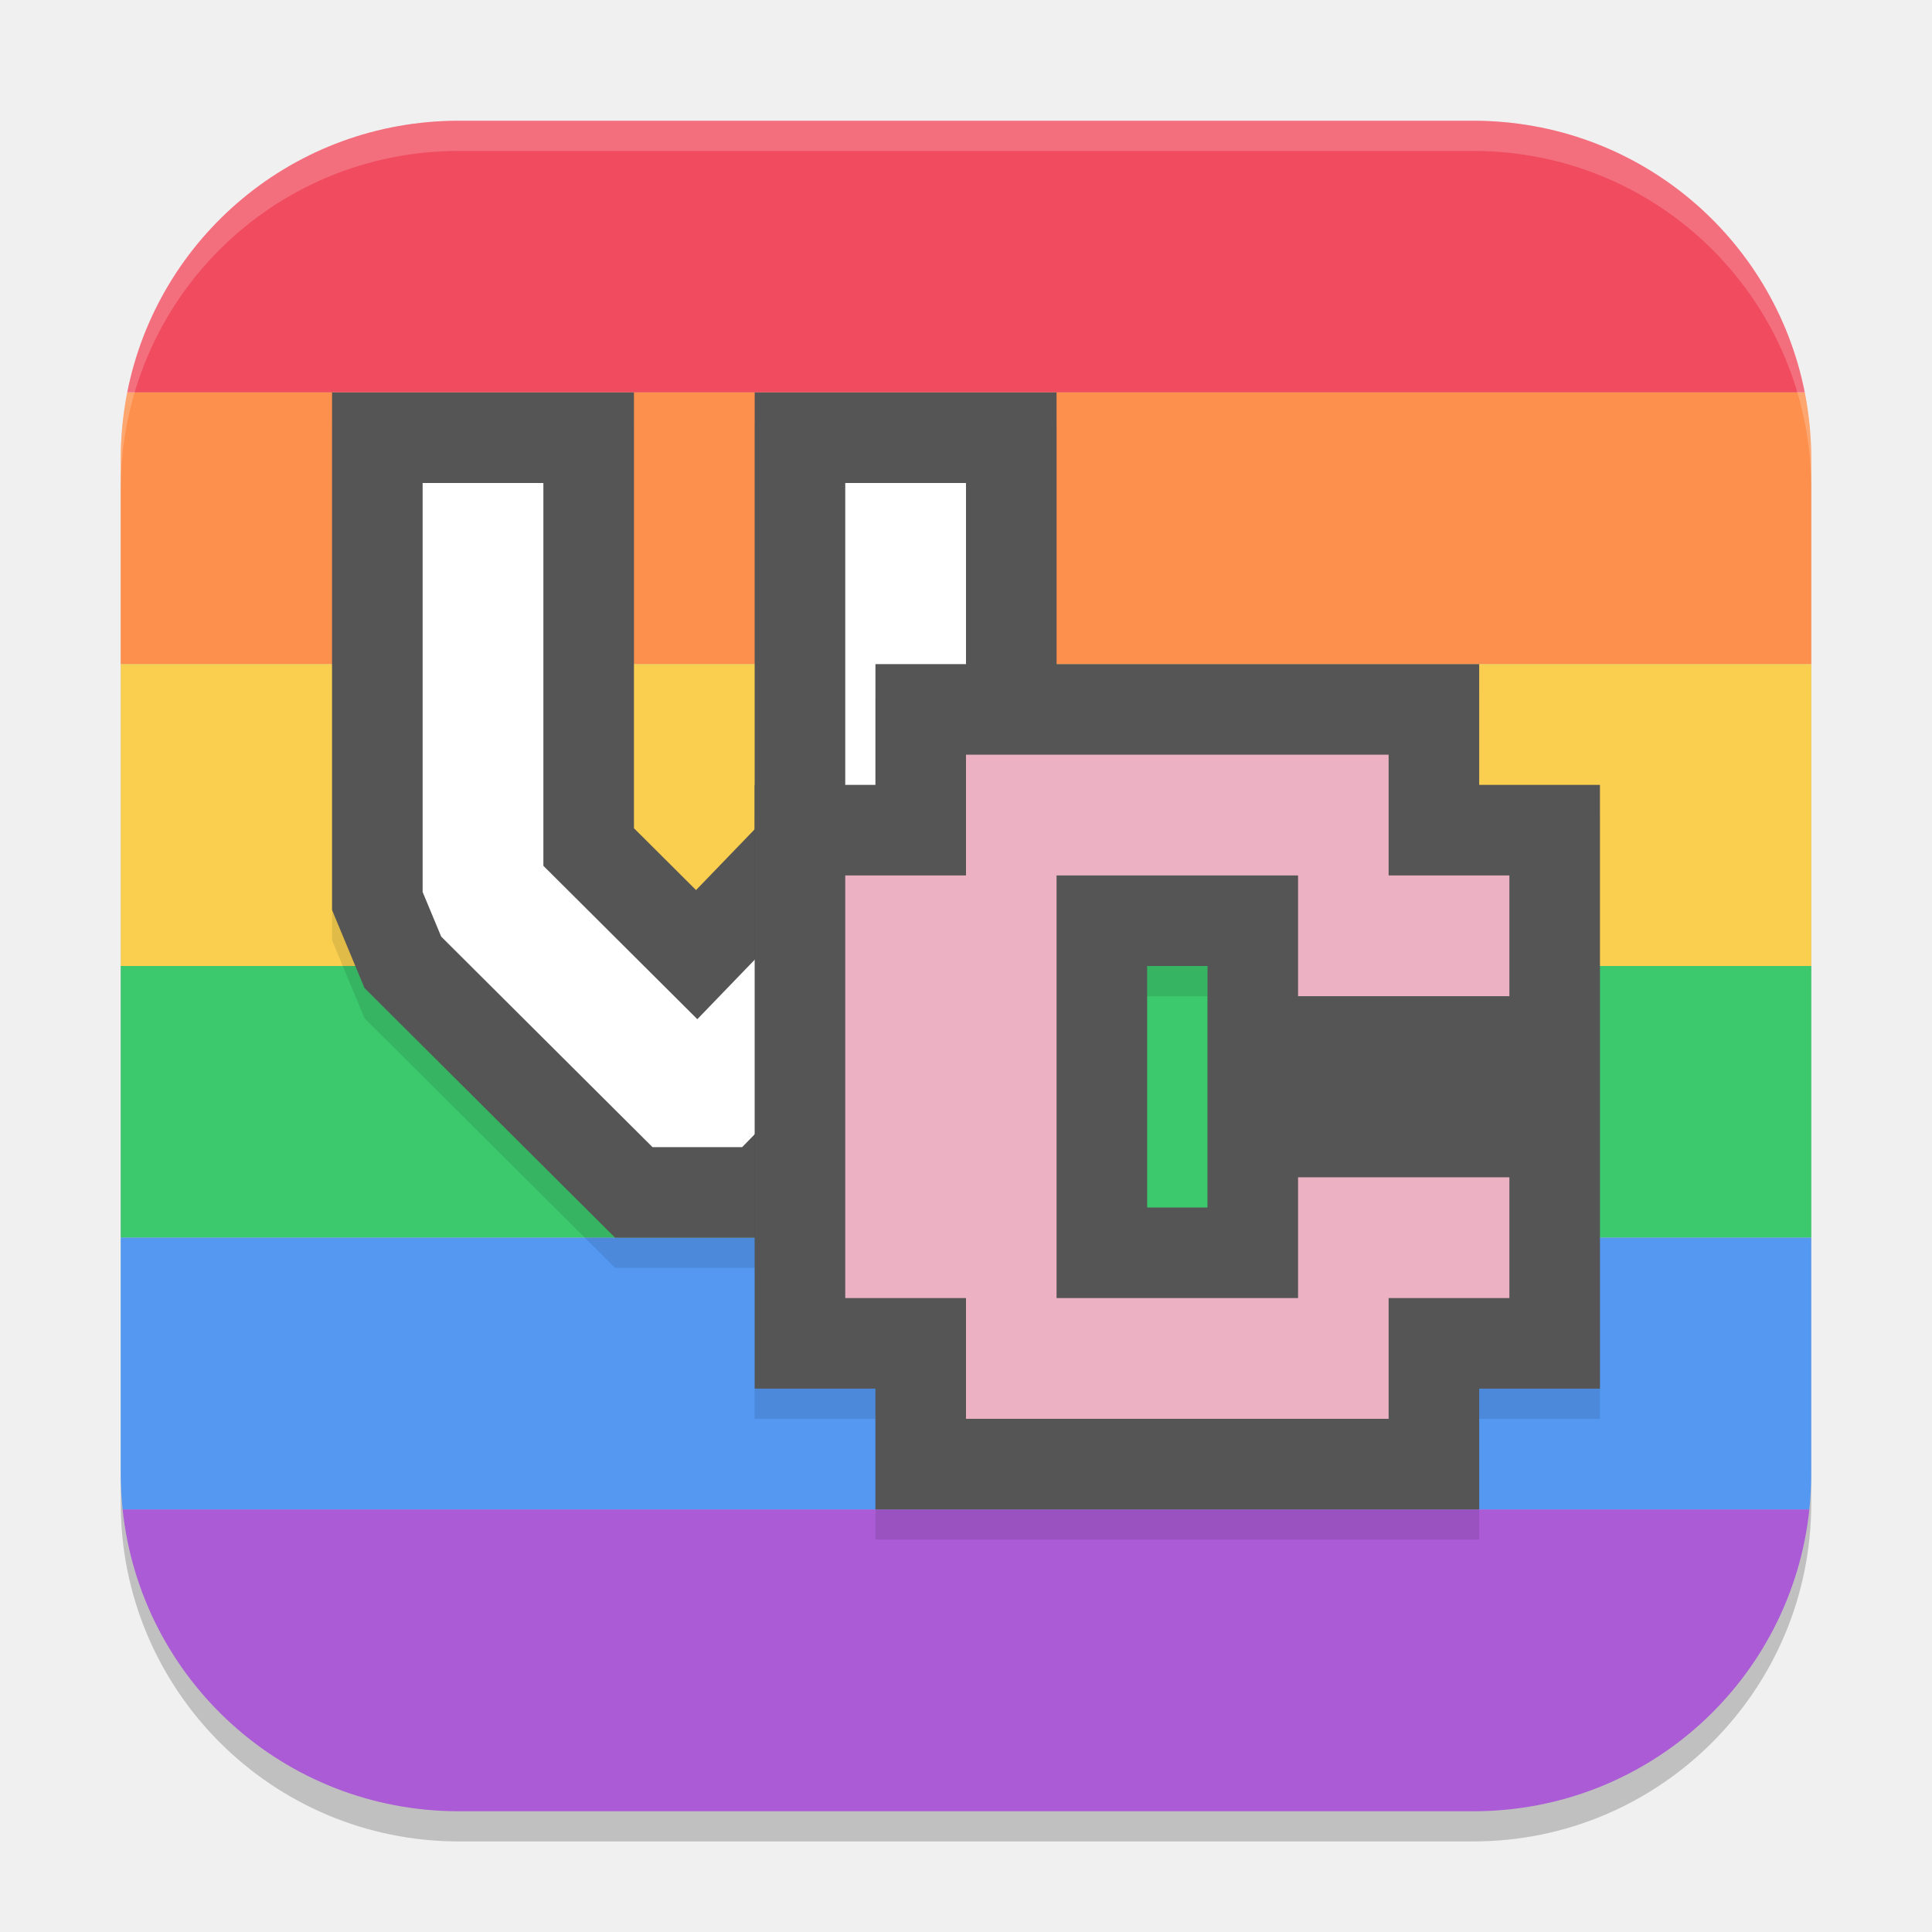
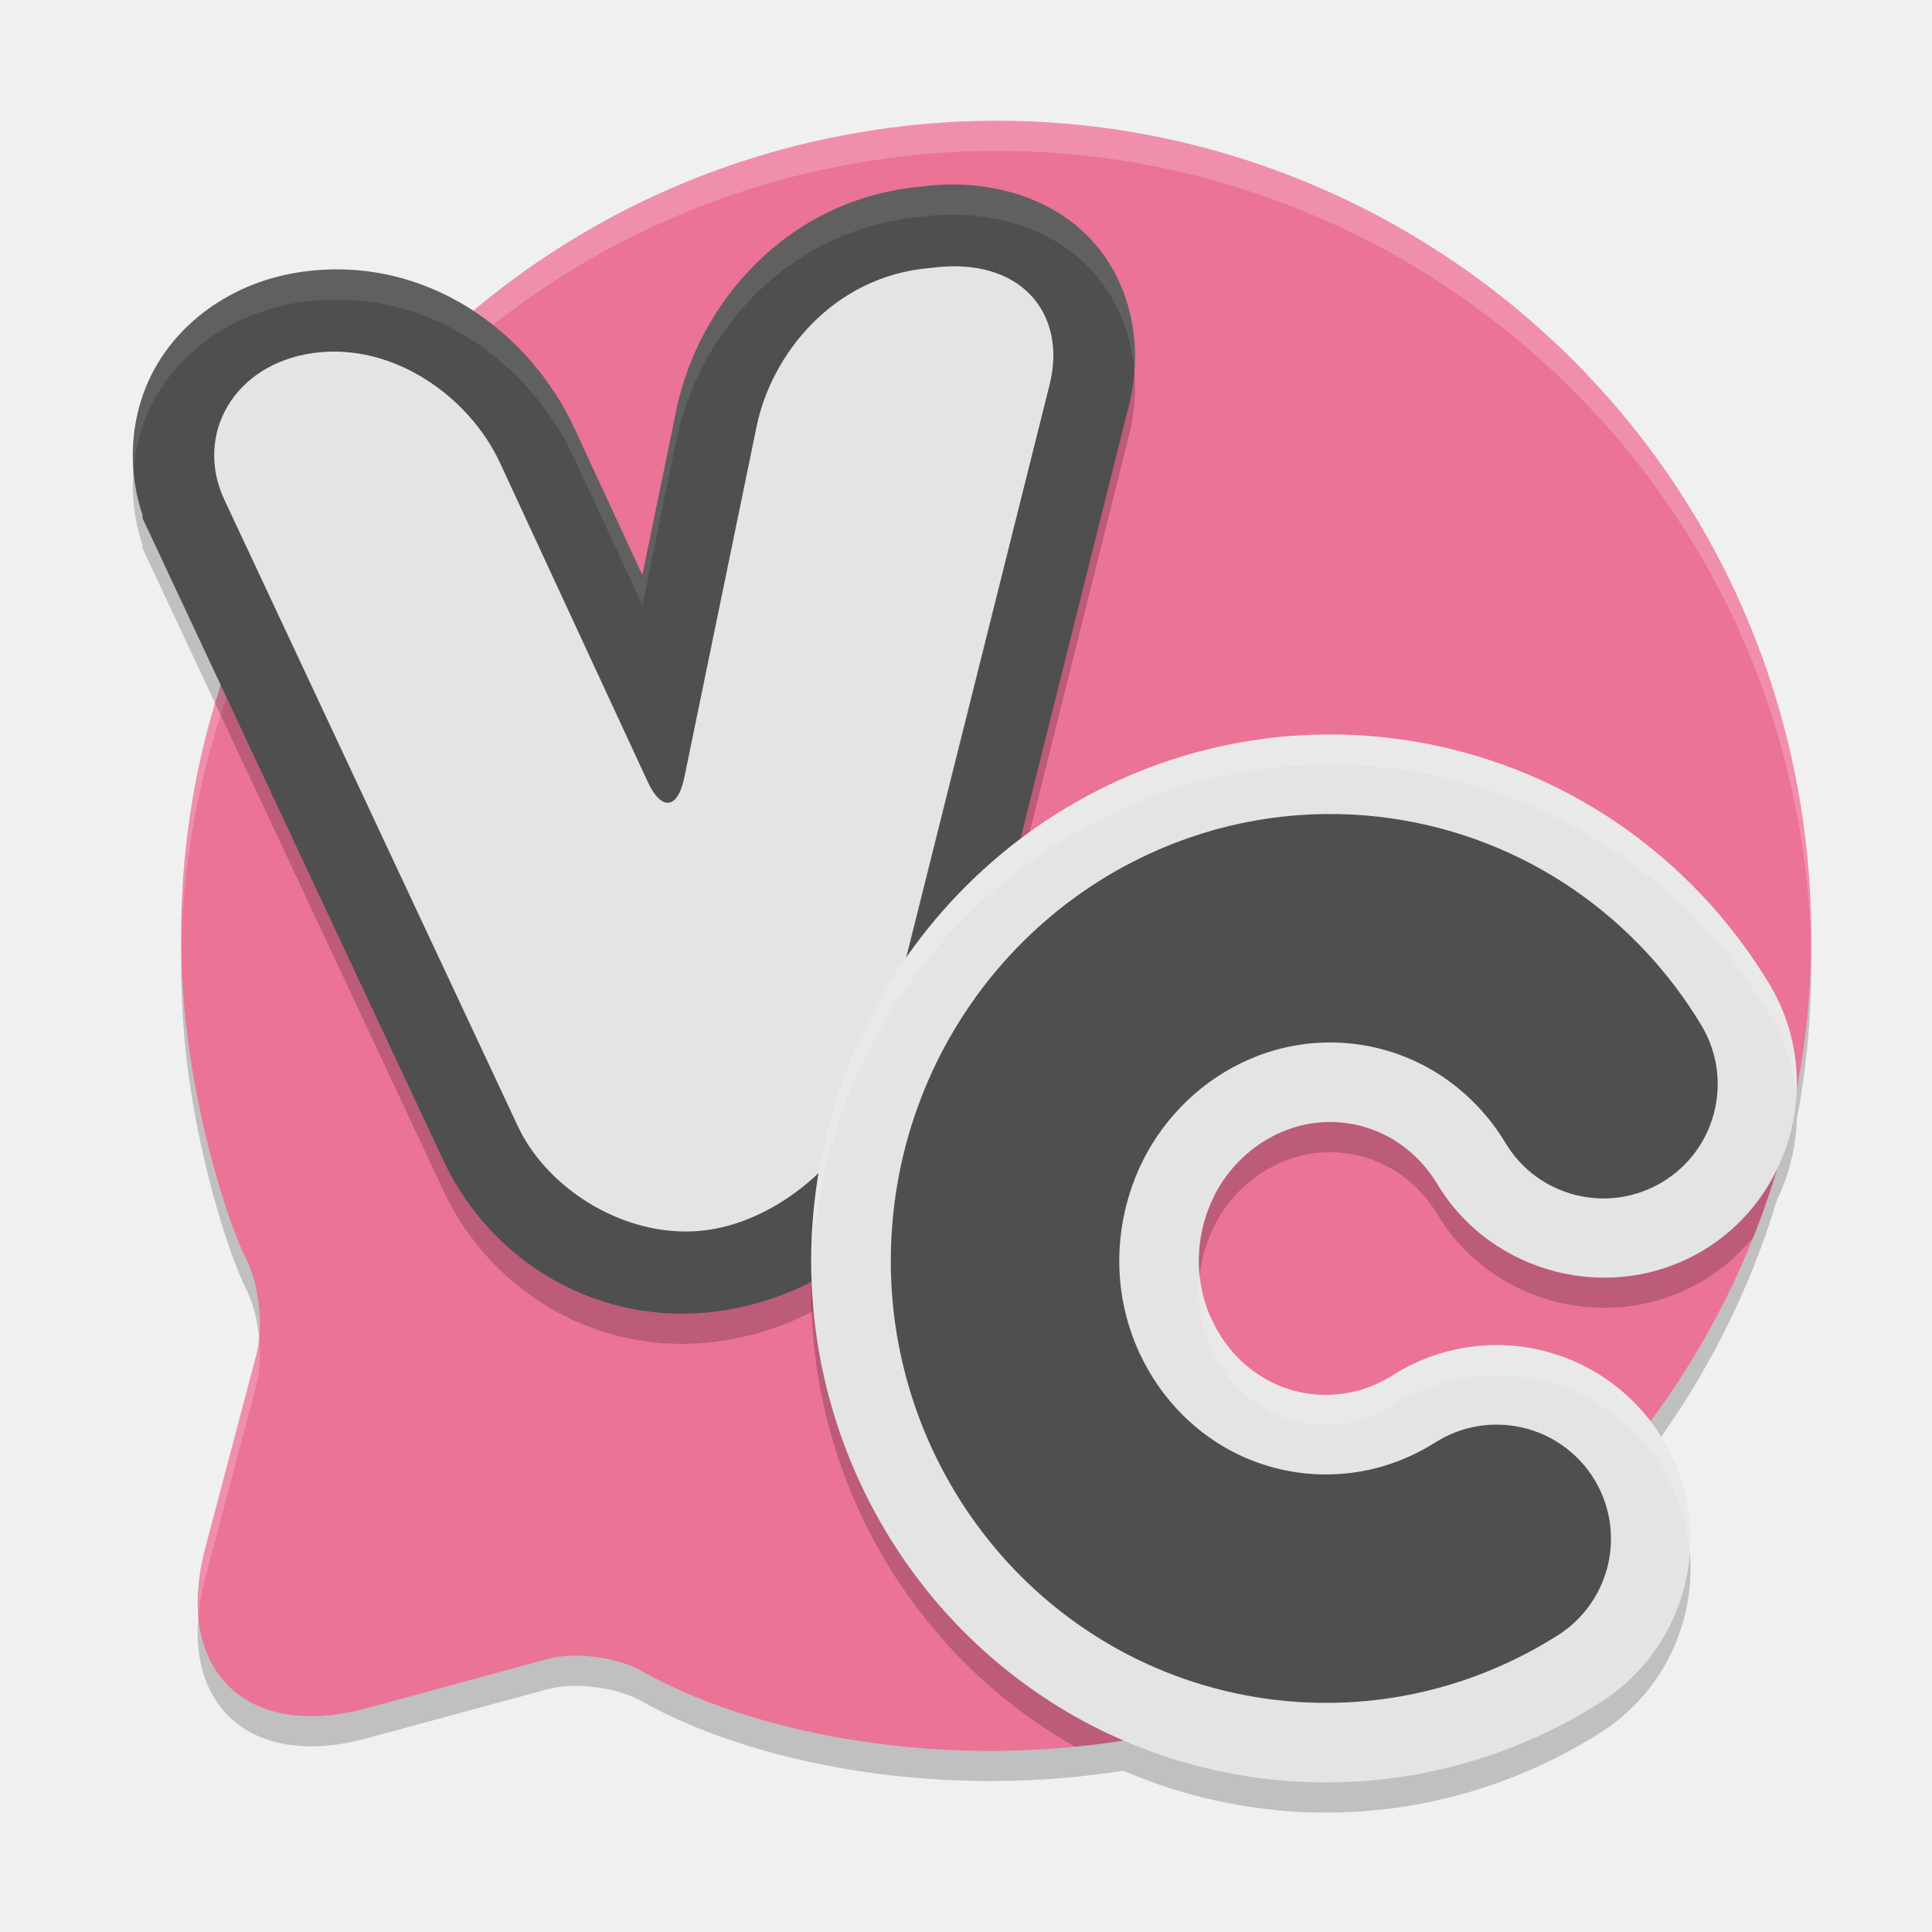
<svg xmlns="http://www.w3.org/2000/svg" width="64" height="64" version="1.1">
-   <rect x="4" y="5" width="56" height="56" ry="11.2" style="opacity:.2" />
-   <path d="m4.062 50c0.595 5.636 5.337 10 11.137 10h33.602c5.799 0 10.542-4.364 11.137-10h-55.875z" style="fill:#aa5bd5" />
-   <path d="m15.199 4c-5.451 0-9.968 3.856-10.984 9h55.57c-1.017-5.144-5.533-9-10.984-9h-33.602z" style="fill:#f04b5e" />
-   <path d="m4.215 13c-0.141 0.711-0.215 1.446-0.215 2.199v6.801h56v-6.801c0-0.753-0.074-1.488-0.215-2.199h-55.57z" style="fill:#fd904c" />
-   <rect x="4" y="22" width="56" height="10" style="fill:#facf50" />
-   <rect x="4" y="32" width="56" height="9" style="fill:#3cc86d" />
-   <path d="m4 41v7.801c0 0.406 0.021 0.805 0.062 1.199h55.875c0.042-0.394 0.062-0.794 0.062-1.199v-7.801h-56z" style="fill:#5498f2" />
-   <path d="m14 17v13.547l0.615 1.479 7 6.974h2.97l6.8-6.974 0.615-1.479v-13.547h-4v12.681l-4.9 5.081-5.1-5.081v-12.681z" style="fill:none;opacity:.1;stroke-linecap:square;stroke-width:6;stroke:#000000" />
-   <path d="m14 16v13.547l0.615 1.479 7 6.974h2.97l6.8-6.974 0.615-1.479v-13.547h-4v12.681l-4.9 5.081-5.1-5.081v-12.681z" style="fill:none;stroke-linecap:square;stroke-width:6;stroke:#555555" />
-   <path d="m14 16v13.547l0.615 1.479 7 6.974h2.97l6.8-6.974 0.615-1.479v-13.547h-4v12.681l-4.9 5.081-5.1-5.081v-12.681z" style="fill:#ffffff" />
-   <path d="m32 26v4h-4v14h4v4h14v-4h4v-4h-7v4h-8v-14h8v4h7v-4h-4v-4z" style="fill:none;opacity:.1;stroke-width:6;stroke:#000000" />
-   <path d="m32 25v4h-4v14h4v4h14v-4h4v-4h-7v4h-8v-14h8v4h7v-4h-4v-4z" style="fill:none;stroke-width:6;stroke:#555555" />
-   <path d="m32 25v4h-4v14h4v4h14v-4h4v-4h-7v4h-8v-14h8v4h7v-4h-4v-4z" style="fill:#ecb2c3" />
-   <path d="M 15.199 4 C 8.994 4 4 8.994 4 15.199 L 4 16.199 C 4 9.994 8.994 5 15.199 5 L 48.801 5 C 55.006 5 60 9.994 60 16.199 L 60 15.199 C 60 8.994 55.006 4 48.801 4 L 15.199 4 z " style="fill:#ffffff;opacity:.2" />
+   <path d="m31.863 5.025c-0.911 0.039-1.828 0.124-2.75 0.258-5.138 0.747-9.729 2.9-13.438 6.01-1.584-1.037-3.525-1.579-5.646-1.291-2.045 0.278-3.839 1.407-4.822 3.064-0.869 1.466-1.048 3.321-0.484 5v0.102l2.586 5.521c-1.238 3.813-1.639 7.959-1.023 12.191 0.435 2.99 1.344 5.794 1.877 6.842 0.423 0.83 0.574 2.234 0.336 3.135l-1.699 6.426c-1.061 4.016 1.332 6.392 5.342 5.303l5.992-1.627c0.898-0.244 2.287-0.072 3.098 0.385h2e-3c3.552 2.002 9.514 3.256 15.654 2.363 0.11-0.016 0.219-0.032 0.328-0.049a16.883 16.88 0 0 0 4.225 1.203h2e-3a16.871 16.867 0 0 0 7.279-0.51h2e-3v-2e-3a17.124 17.121 0 0 0 4.289-1.951h2e-3c2.19-1.385 3.336-3.973 2.891-6.525-0.181-1.037-0.612-1.991-1.229-2.795 1.855-2.5 3.282-5.319 4.189-8.336 0.404-0.832 0.629-1.745 0.656-2.67 0.552-2.88 0.639-5.899 0.193-8.963-2.011-13.82-14.187-23.673-27.852-23.084z" style="opacity:.2" />
+   <path d="m21.231 55.345c3.552 2.003 9.514 3.256 15.656 2.363 14.745-2.145 24.975-15.855 22.829-30.598-2.144-14.742-15.856-24.969-30.602-22.825-14.745 2.145-24.975 15.855-22.829 30.597 0.435 2.99 1.345 5.793 1.878 6.841 0.423 0.83 0.572 2.235 0.335 3.135l-1.698 6.425c-1.061 4.016 1.332 6.393 5.342 5.303l5.992-1.628c0.898-0.244 2.287-0.071 3.098 0.386z" style="fill:#eb7396" />
+   <path d="m31.863 4.025c-0.911 0.039-1.828 0.124-2.75 0.258-13.599 1.978-23.358 13.794-23.109 27.184 0.241-12.974 9.85-24.255 23.109-26.184 14.746-2.145 28.457 8.084 30.602 22.826 0.167 1.146 0.26 2.286 0.281 3.414 0.027-1.454-0.065-2.929-0.281-4.414-2.01-13.82-14.187-23.674-27.852-23.084zm-23.277 40.326c-0.019 0.18-0.047 0.35-0.088 0.506l-1.699 6.426c-0.222 0.84-0.292 1.607-0.229 2.287 0.035-0.407 0.109-0.836 0.229-1.287l1.699-6.426c0.113-0.427 0.137-0.967 0.088-1.506z" style="fill:#ffffff;opacity:.2" />
+   <path d="m31.264 7.117c-0.245 0.009-0.491 0.033-0.736 0.064-4.569 0.412-7.423 3.994-8.121 7.391l-1.127 5.479-2.254-4.863c-0.823-1.777-2.24-3.346-4.035-4.299-3.693 3.314-6.434 7.608-7.867 12.402l7.57 16.162c1.575 3.363 5.156 5.519 9.086 4.984 3.895-0.53 6.937-3.317 7.852-6.973l5.775-23.072c0.468-1.869 0.104-3.996-1.275-5.467-1.207-1.287-3.004-1.876-4.867-1.809z" style="opacity:.2" />
+   <path d="m31.263 6.117c-0.245 0.009-0.491 0.032-0.736 0.064-4.569 0.412-7.422 3.995-8.12 7.391l-1.128 5.479-2.252-4.864v-1.3e-4c-1.486-3.207-4.904-5.742-8.996-5.186-2.045 0.278-3.84 1.407-4.823 3.065-0.869 1.466-1.049 3.321-0.485 5v0.102l9.971 21.285c1.575 3.363 5.157 5.518 9.087 4.984 3.895-0.53 6.935-3.317 7.85-6.972l5.775-23.072c0.468-1.869 0.104-3.997-1.275-5.468-1.207-1.287-3.004-1.875-4.867-1.808" style="fill:#4f4f4f" />
+   <path d="m7.437 16.565 9.715 20.738c1.014 2.165 3.707 3.793 6.262 3.446s5.002-2.623 5.582-4.942l5.775-23.072c0.58-2.318-0.924-4.269-3.944-3.859-3.257 0.265-5.281 2.902-5.762 5.243l-2.397 11.641c-0.217 1.053-0.759 1.115-1.21 0.141l-4.896-10.571c-1.005-2.169-3.519-3.997-6.167-3.638s-3.973 2.708-2.959 4.873z" style="fill:#e4e4e4" />
+   <path d="m31.264 6.117c-0.245 0.009-0.491 0.033-0.736 0.064-4.569 0.412-7.423 3.994-8.121 7.391l-1.127 5.479-2.254-4.863c-1.486-3.207-4.905-5.741-8.996-5.186-2.045 0.278-3.839 1.407-4.822 3.064-0.619 1.043-0.889 2.284-0.789 3.518 0.072-0.892 0.338-1.757 0.789-2.518 0.983-1.657 2.777-2.787 4.822-3.064 4.091-0.556 7.51 1.978 8.996 5.186l2.254 4.863 1.127-5.479c0.699-3.397 3.552-6.979 8.121-7.391 0.246-0.031 0.492-0.056 0.736-0.064 1.863-0.068 3.66 0.522 4.867 1.809 0.885 0.943 1.351 2.156 1.449 3.398 0.122-1.573-0.328-3.203-1.449-4.398-1.207-1.287-3.004-1.876-4.867-1.809z" style="fill:#ffffff;opacity:.1" />
+   <path d="m44.375 25.332a16.877 16.874 0 0 0-6.383 1.125 17.219 17.216 0 0 0-5.139 3.1 17.422 17.419 0 0 0-3.789 4.697 17.549 17.545 0 0 0-2 5.924h-0.002c-0.126 0.854-0.191 1.72-0.191 2.592a17.43 17.427 0 0 0 4.057 11.188 17.073 17.07 0 0 0 4.615 3.863v0.002h0.002a16.883 16.88 0 0 0 0.07 0.039c0.423-0.042 0.846-0.092 1.271-0.154 7.162-1.042 13.258-4.812 17.389-10.104-0.868-0.931-2.009-1.604-3.301-1.891a6.428 6.426 0 0 0-4.836 0.842l-0.002 0.002h-0.002a4.245 4.244 0 0 1-1.066 0.486 4.01 4.009 0 0 1-1.137 0.164h-0.006a4.046 4.045 0 0 1-2.01-0.529 4.245 4.244 0 0 1-1.137-0.953 4.589 4.588 0 0 1-1.066-2.947 4.853 4.852 0 0 1 0.592-2.322 4.593 4.592 0 0 1 0.994-1.229h0.002a4.39 4.389 0 0 1 1.307-0.789 4.053 4.052 0 0 1 3.74 0.436 4.34 4.339 0 0 1 1.262 1.344c1.807 3.015 5.796 4.013 8.811 2.203h0.002v-0.002c0.653-0.392 1.211-0.887 1.666-1.451 0.608-1.524 1.079-3.109 1.402-4.74-0.092-0.9-0.377-1.792-0.867-2.611l-0.002-0.002a17.219 17.216 0 0 0-5.012-5.328h-0.002v-0.002a16.883 16.88 0 0 0-7.064-2.77 16.852 16.848 0 0 0-2.168-0.182z" style="opacity:.2" />
+   <path d="m44.374 24.333a16.877 16.874 0 0 0-6.381 1.124l-2.5e-4 1.3e-4h-1.3e-4a17.219 17.216 0 0 0-5.139 3.1 17.422 17.419 0 0 0-3.79 4.697v1.3e-4a17.549 17.545 0 0 0-2 5.924v3.8e-4l-1.3e-4 3.8e-4c-0.126 0.854-0.192 1.719-0.192 2.59v8.9e-4a17.43 17.427 0 0 0 4.055 11.187l2.5e-4 2.5e-4 1.3e-4 2.5e-4a17.073 17.07 0 0 0 4.615 3.864l0.001 7e-4 0.001 7.6e-4a16.883 16.88 0 0 0 5.895 2.039l0.001 1.3e-4a16.871 16.867 0 0 0 7.28-0.511l0.003-7.6e-4a17.124 17.121 0 0 0 4.289-1.952l2.5e-4 -1.3e-4c2.19-1.385 3.337-3.973 2.892-6.526-0.445-2.552-2.401-4.598-4.93-5.16a6.428 6.426 0 0 0-4.836 0.843l-0.002 0.001-0.001 9.5e-4a4.245 4.244 0 0 1-1.066 0.486 4.01 4.009 0 0 1-1.138 0.165h-0.005a4.046 4.045 0 0 1-2.01-0.53 4.245 4.244 0 0 1-1.137-0.953l-3.8e-4 -5.1e-4a4.589 4.588 0 0 1-1.067-2.947v-0.001a4.853 4.852 0 0 1 0.593-2.321 4.593 4.592 0 0 1 0.994-1.228l0.001-0.001a4.39 4.389 0 0 1 1.306-0.789 4.053 4.052 0 0 1 3.742 0.437 4.34 4.339 0 0 1 1.261 1.343h1.3e-4v1.3e-4c1.807 3.015 5.796 4.013 8.81 2.203l0.001-7.6e-4c3.01-1.809 4.006-5.79 2.202-8.803l-8.2e-4 -0.002-0.001-0.002a17.219 17.216 0 0 0-5.012-5.327l-0.002-0.001-0.002-0.001a16.883 16.88 0 0 0-7.064-2.77 16.852 16.848 0 0 0-2.168-0.181" style="fill:#e4e4e4" />
+   <path d="m47.549 47.781a3.788 3.788 0 0 1 2.853-0.497c1.496 0.332 2.643 1.533 2.907 3.041 0.263 1.509-0.41 3.027-1.704 3.846a14.489 14.486 0 0 1-3.632 1.653 14.235 14.233 0 0 1-6.143 0.431 14.248 14.245 0 0 1-4.977-1.721 14.438 14.435 0 0 1-3.902-3.268 14.793 14.79 0 0 1-3.442-9.497c0-0.739 0.056-1.476 0.163-2.207a14.913 14.91 0 0 1 1.7-5.034 14.786 14.784 0 0 1 3.217-3.987 14.584 14.581 0 0 1 4.352-2.625 14.242 14.239 0 0 1 7.216-0.796c2.138 0.317 4.177 1.116 5.961 2.337a14.581 14.578 0 0 1 4.245 4.512c1.073 1.792 0.492 4.115-1.299 5.191-1.792 1.076-4.118 0.495-5.193-1.298a6.975 6.974 0 0 0-2.032-2.162 6.696 6.695 0 0 0-6.178-0.722 7.026 7.024 0 0 0-2.094 1.264 7.222 7.221 0 0 0-1.571 1.944 7.488 7.487 0 0 0-0.919 3.589 7.227 7.225 0 0 0 1.679 4.639 6.88 6.879 0 0 0 1.852 1.552 6.684 6.682 0 0 0 3.323 0.877c0.639 0 1.275-0.092 1.888-0.274a6.88 6.879 0 0 0 1.73-0.788" style="fill:#4f4f4f" />
+   <path d="m44.375 24.332a16.877 16.874 0 0 0-6.383 1.125 17.219 17.216 0 0 0-5.139 3.1 17.422 17.419 0 0 0-3.789 4.697 17.549 17.545 0 0 0-2 5.924h-0.002c-0.126 0.854-0.191 1.72-0.191 2.592a17.43 17.427 0 0 0 0.008 0.508c0.02-0.705 0.082-1.407 0.184-2.1h0.002a17.549 17.545 0 0 1 2-5.924 17.422 17.419 0 0 1 3.789-4.697 17.219 17.216 0 0 1 5.139-3.1 16.877 16.874 0 0 1 6.383-1.125 16.852 16.848 0 0 1 2.168 0.182 16.883 16.88 0 0 1 7.064 2.77v0.002h0.002a17.219 17.216 0 0 1 5.012 5.328l0.002 0.002c0.519 0.867 0.807 1.817 0.881 2.77 0.099-1.279-0.18-2.598-0.881-3.77l-0.002-0.002a17.219 17.216 0 0 0-5.012-5.328h-0.002v-0.002a16.883 16.88 0 0 0-7.064-2.77 16.852 16.848 0 0 0-2.168-0.182zm-4.631 17.922a4.853 4.852 0 0 0-0.031 0.523 4.589 4.588 0 0 0 1.066 2.947 4.245 4.244 0 0 0 1.137 0.953 4.046 4.045 0 0 0 2.01 0.529h0.006a4.01 4.009 0 0 0 1.137-0.164 4.245 4.244 0 0 0 1.066-0.486h0.002l0.002-0.002a6.428 6.426 0 0 1 4.836-0.842c2.529 0.562 4.484 2.608 4.93 5.16 0.035 0.199 0.061 0.397 0.076 0.596 0.041-0.526 0.017-1.061-0.076-1.596-0.445-2.552-2.4-4.598-4.93-5.16a6.428 6.426 0 0 0-4.836 0.842l-0.002 0.002h-0.002a4.245 4.244 0 0 1-1.066 0.486 4.01 4.009 0 0 1-1.137 0.164h-0.006a4.046 4.045 0 0 1-2.01-0.529 4.245 4.244 0 0 1-1.137-0.953 4.589 4.588 0 0 1-1.035-2.471z" style="fill:#ffffff;opacity:.2" />
</svg>
